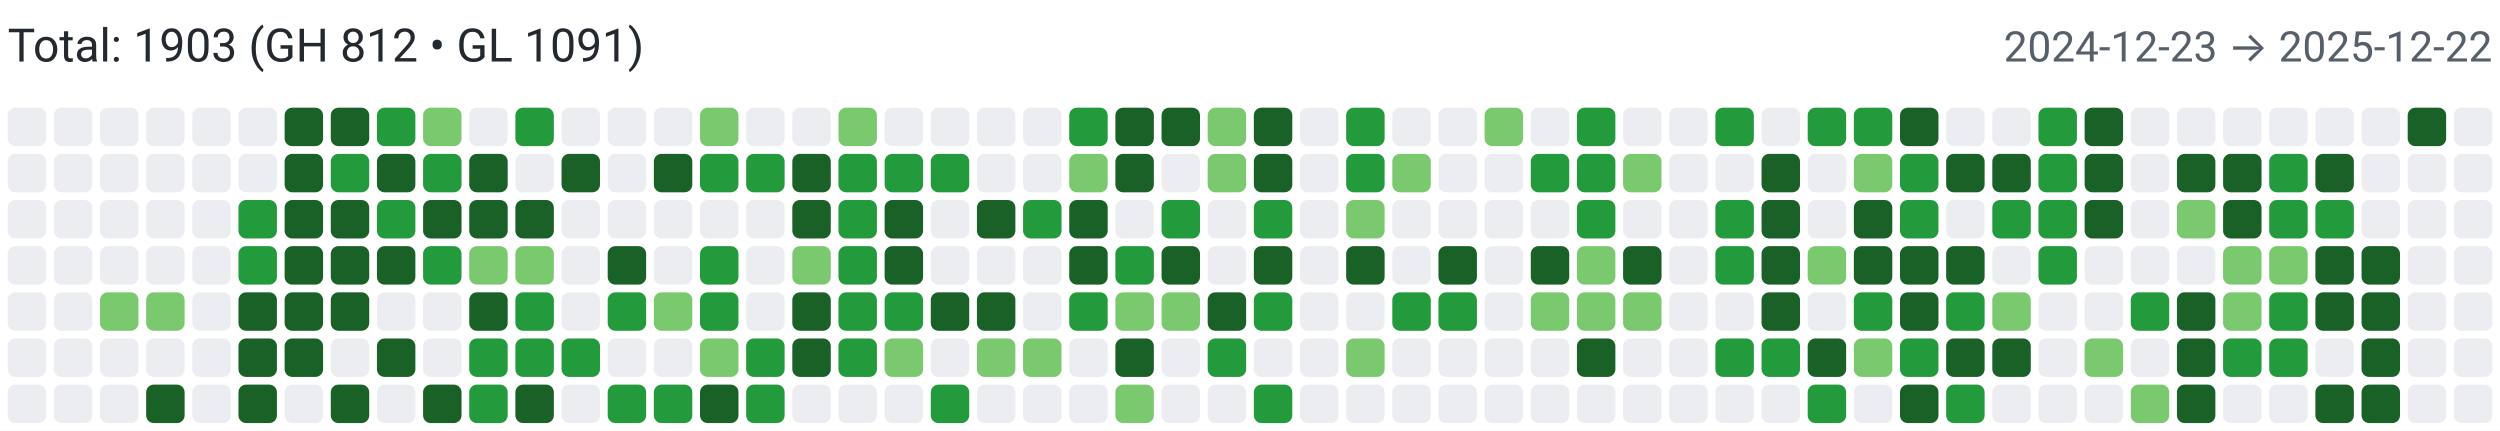
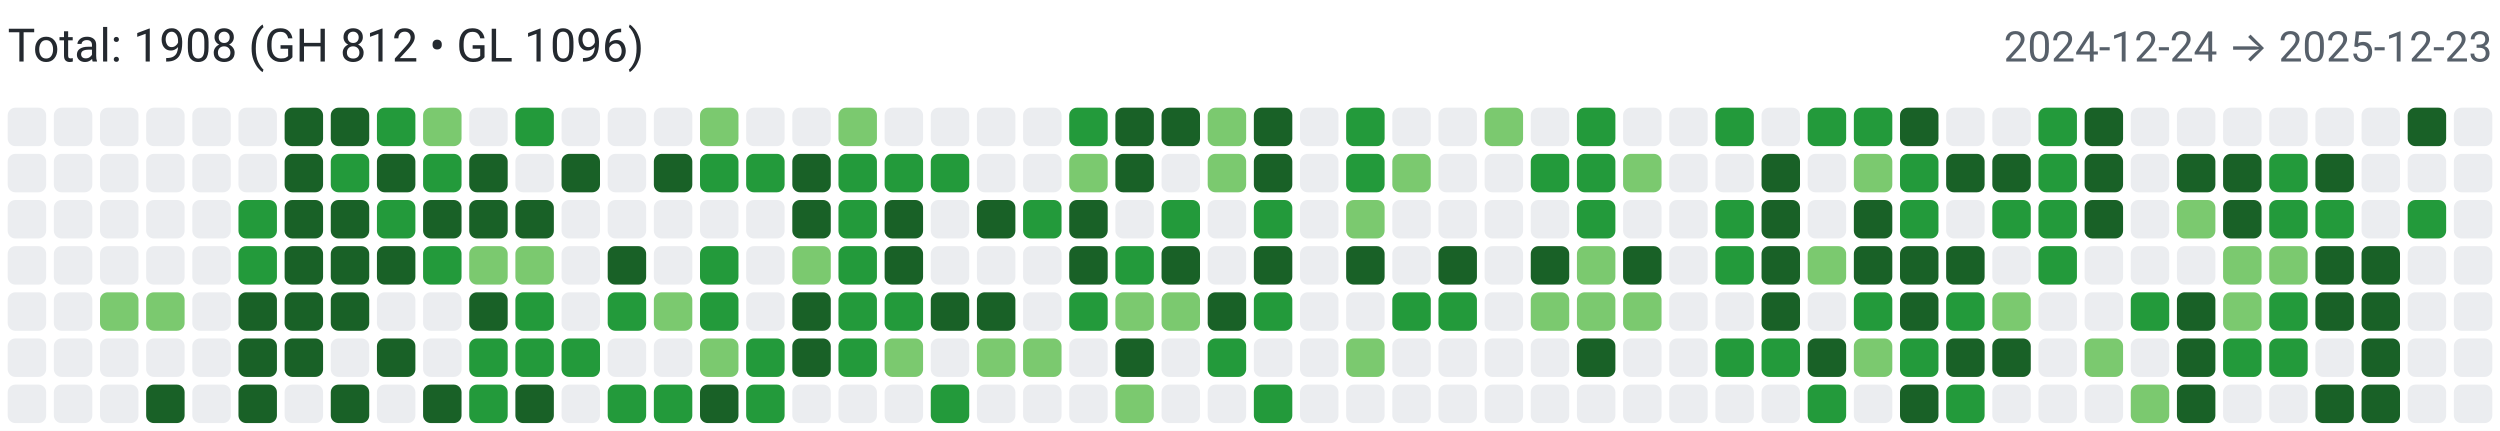
<svg xmlns="http://www.w3.org/2000/svg" width="650" height="112" viewBox="0 0 650 112" role="img" aria-label="Combined contributions">
  <rect width="100%" height="100%" fill="#fff" />
-   <text x="2" y="16" font-family="system-ui,-apple-system,Segoe UI,Roboto,Ubuntu,Cantarell,Noto Sans,sans-serif" font-size="12" fill="#24292f">Total: 1903 (GH 812 • GL 1091)</text>
-   <text x="648" y="16" text-anchor="end" font-family="system-ui,-apple-system,Segoe UI,Roboto,Ubuntu,Cantarell,Noto Sans,sans-serif" font-size="11" fill="#57606a">2024-12-23 → 2025-12-22</text>
+   <text x="2" y="16" font-family="system-ui,-apple-system,Segoe UI,Roboto,Ubuntu,Cantarell,Noto Sans,sans-serif" font-size="12" fill="#24292f">Total: 1908 (GH 812 • GL 1096)</text>
+   <text x="648" y="16" text-anchor="end" font-family="system-ui,-apple-system,Segoe UI,Roboto,Ubuntu,Cantarell,Noto Sans,sans-serif" font-size="11" fill="#57606a">2024-12-24 → 2025-12-23</text>
  <rect x="2" y="28" width="10" height="10" rx="2" ry="2" fill="#ebedf0">
        </rect>
  <rect x="2" y="40" width="10" height="10" rx="2" ry="2" fill="#ebedf0">
        </rect>
  <rect x="2" y="52" width="10" height="10" rx="2" ry="2" fill="#ebedf0">
        </rect>
  <rect x="2" y="64" width="10" height="10" rx="2" ry="2" fill="#ebedf0">
        </rect>
  <rect x="2" y="76" width="10" height="10" rx="2" ry="2" fill="#ebedf0">
        </rect>
  <rect x="2" y="88" width="10" height="10" rx="2" ry="2" fill="#ebedf0">
        </rect>
  <rect x="2" y="100" width="10" height="10" rx="2" ry="2" fill="#ebedf0">
        </rect>
  <rect x="14" y="28" width="10" height="10" rx="2" ry="2" fill="#ebedf0">
        </rect>
  <rect x="14" y="40" width="10" height="10" rx="2" ry="2" fill="#ebedf0">
        </rect>
  <rect x="14" y="52" width="10" height="10" rx="2" ry="2" fill="#ebedf0">
        </rect>
  <rect x="14" y="64" width="10" height="10" rx="2" ry="2" fill="#ebedf0">
        </rect>
  <rect x="14" y="76" width="10" height="10" rx="2" ry="2" fill="#ebedf0">
        </rect>
  <rect x="14" y="88" width="10" height="10" rx="2" ry="2" fill="#ebedf0">
        </rect>
  <rect x="14" y="100" width="10" height="10" rx="2" ry="2" fill="#ebedf0">
        </rect>
  <rect x="26" y="28" width="10" height="10" rx="2" ry="2" fill="#ebedf0">
        </rect>
  <rect x="26" y="40" width="10" height="10" rx="2" ry="2" fill="#ebedf0">
        </rect>
  <rect x="26" y="52" width="10" height="10" rx="2" ry="2" fill="#ebedf0">
        </rect>
  <rect x="26" y="64" width="10" height="10" rx="2" ry="2" fill="#ebedf0">
        </rect>
  <rect x="26" y="76" width="10" height="10" rx="2" ry="2" fill="#7bc96f">
        </rect>
  <rect x="26" y="88" width="10" height="10" rx="2" ry="2" fill="#ebedf0">
        </rect>
  <rect x="26" y="100" width="10" height="10" rx="2" ry="2" fill="#ebedf0">
        </rect>
  <rect x="38" y="28" width="10" height="10" rx="2" ry="2" fill="#ebedf0">
        </rect>
  <rect x="38" y="40" width="10" height="10" rx="2" ry="2" fill="#ebedf0">
        </rect>
  <rect x="38" y="52" width="10" height="10" rx="2" ry="2" fill="#ebedf0">
        </rect>
  <rect x="38" y="64" width="10" height="10" rx="2" ry="2" fill="#ebedf0">
        </rect>
  <rect x="38" y="76" width="10" height="10" rx="2" ry="2" fill="#7bc96f">
        </rect>
  <rect x="38" y="88" width="10" height="10" rx="2" ry="2" fill="#ebedf0">
        </rect>
  <rect x="38" y="100" width="10" height="10" rx="2" ry="2" fill="#196127">
        </rect>
  <rect x="50" y="28" width="10" height="10" rx="2" ry="2" fill="#ebedf0">
        </rect>
  <rect x="50" y="40" width="10" height="10" rx="2" ry="2" fill="#ebedf0">
        </rect>
  <rect x="50" y="52" width="10" height="10" rx="2" ry="2" fill="#ebedf0">
        </rect>
  <rect x="50" y="64" width="10" height="10" rx="2" ry="2" fill="#ebedf0">
        </rect>
  <rect x="50" y="76" width="10" height="10" rx="2" ry="2" fill="#ebedf0">
        </rect>
  <rect x="50" y="88" width="10" height="10" rx="2" ry="2" fill="#ebedf0">
        </rect>
  <rect x="50" y="100" width="10" height="10" rx="2" ry="2" fill="#ebedf0">
        </rect>
  <rect x="62" y="28" width="10" height="10" rx="2" ry="2" fill="#ebedf0">
        </rect>
  <rect x="62" y="40" width="10" height="10" rx="2" ry="2" fill="#ebedf0">
        </rect>
  <rect x="62" y="52" width="10" height="10" rx="2" ry="2" fill="#239a3b">
        </rect>
  <rect x="62" y="64" width="10" height="10" rx="2" ry="2" fill="#239a3b">
        </rect>
  <rect x="62" y="76" width="10" height="10" rx="2" ry="2" fill="#196127">
        </rect>
  <rect x="62" y="88" width="10" height="10" rx="2" ry="2" fill="#196127">
        </rect>
  <rect x="62" y="100" width="10" height="10" rx="2" ry="2" fill="#196127">
        </rect>
  <rect x="74" y="28" width="10" height="10" rx="2" ry="2" fill="#196127">
        </rect>
  <rect x="74" y="40" width="10" height="10" rx="2" ry="2" fill="#196127">
        </rect>
  <rect x="74" y="52" width="10" height="10" rx="2" ry="2" fill="#196127">
        </rect>
  <rect x="74" y="64" width="10" height="10" rx="2" ry="2" fill="#196127">
        </rect>
  <rect x="74" y="76" width="10" height="10" rx="2" ry="2" fill="#196127">
        </rect>
  <rect x="74" y="88" width="10" height="10" rx="2" ry="2" fill="#196127">
        </rect>
  <rect x="74" y="100" width="10" height="10" rx="2" ry="2" fill="#ebedf0">
        </rect>
  <rect x="86" y="28" width="10" height="10" rx="2" ry="2" fill="#196127">
        </rect>
  <rect x="86" y="40" width="10" height="10" rx="2" ry="2" fill="#239a3b">
        </rect>
  <rect x="86" y="52" width="10" height="10" rx="2" ry="2" fill="#196127">
        </rect>
  <rect x="86" y="64" width="10" height="10" rx="2" ry="2" fill="#196127">
        </rect>
  <rect x="86" y="76" width="10" height="10" rx="2" ry="2" fill="#196127">
        </rect>
  <rect x="86" y="88" width="10" height="10" rx="2" ry="2" fill="#ebedf0">
        </rect>
  <rect x="86" y="100" width="10" height="10" rx="2" ry="2" fill="#196127">
        </rect>
  <rect x="98" y="28" width="10" height="10" rx="2" ry="2" fill="#239a3b">
        </rect>
  <rect x="98" y="40" width="10" height="10" rx="2" ry="2" fill="#196127">
        </rect>
  <rect x="98" y="52" width="10" height="10" rx="2" ry="2" fill="#239a3b">
        </rect>
  <rect x="98" y="64" width="10" height="10" rx="2" ry="2" fill="#196127">
        </rect>
  <rect x="98" y="76" width="10" height="10" rx="2" ry="2" fill="#ebedf0">
        </rect>
  <rect x="98" y="88" width="10" height="10" rx="2" ry="2" fill="#196127">
        </rect>
  <rect x="98" y="100" width="10" height="10" rx="2" ry="2" fill="#ebedf0">
        </rect>
  <rect x="110" y="28" width="10" height="10" rx="2" ry="2" fill="#7bc96f">
        </rect>
  <rect x="110" y="40" width="10" height="10" rx="2" ry="2" fill="#239a3b">
        </rect>
  <rect x="110" y="52" width="10" height="10" rx="2" ry="2" fill="#196127">
        </rect>
  <rect x="110" y="64" width="10" height="10" rx="2" ry="2" fill="#239a3b">
        </rect>
  <rect x="110" y="76" width="10" height="10" rx="2" ry="2" fill="#ebedf0">
        </rect>
  <rect x="110" y="88" width="10" height="10" rx="2" ry="2" fill="#ebedf0">
        </rect>
  <rect x="110" y="100" width="10" height="10" rx="2" ry="2" fill="#196127">
        </rect>
  <rect x="122" y="28" width="10" height="10" rx="2" ry="2" fill="#ebedf0">
        </rect>
  <rect x="122" y="40" width="10" height="10" rx="2" ry="2" fill="#196127">
        </rect>
  <rect x="122" y="52" width="10" height="10" rx="2" ry="2" fill="#196127">
        </rect>
  <rect x="122" y="64" width="10" height="10" rx="2" ry="2" fill="#7bc96f">
        </rect>
  <rect x="122" y="76" width="10" height="10" rx="2" ry="2" fill="#196127">
        </rect>
  <rect x="122" y="88" width="10" height="10" rx="2" ry="2" fill="#239a3b">
        </rect>
  <rect x="122" y="100" width="10" height="10" rx="2" ry="2" fill="#239a3b">
        </rect>
  <rect x="134" y="28" width="10" height="10" rx="2" ry="2" fill="#239a3b">
        </rect>
  <rect x="134" y="40" width="10" height="10" rx="2" ry="2" fill="#ebedf0">
        </rect>
  <rect x="134" y="52" width="10" height="10" rx="2" ry="2" fill="#196127">
        </rect>
  <rect x="134" y="64" width="10" height="10" rx="2" ry="2" fill="#7bc96f">
        </rect>
  <rect x="134" y="76" width="10" height="10" rx="2" ry="2" fill="#239a3b">
        </rect>
  <rect x="134" y="88" width="10" height="10" rx="2" ry="2" fill="#239a3b">
        </rect>
  <rect x="134" y="100" width="10" height="10" rx="2" ry="2" fill="#196127">
        </rect>
  <rect x="146" y="28" width="10" height="10" rx="2" ry="2" fill="#ebedf0">
        </rect>
  <rect x="146" y="40" width="10" height="10" rx="2" ry="2" fill="#196127">
        </rect>
  <rect x="146" y="52" width="10" height="10" rx="2" ry="2" fill="#ebedf0">
        </rect>
  <rect x="146" y="64" width="10" height="10" rx="2" ry="2" fill="#ebedf0">
        </rect>
  <rect x="146" y="76" width="10" height="10" rx="2" ry="2" fill="#ebedf0">
        </rect>
  <rect x="146" y="88" width="10" height="10" rx="2" ry="2" fill="#239a3b">
        </rect>
  <rect x="146" y="100" width="10" height="10" rx="2" ry="2" fill="#ebedf0">
        </rect>
  <rect x="158" y="28" width="10" height="10" rx="2" ry="2" fill="#ebedf0">
        </rect>
  <rect x="158" y="40" width="10" height="10" rx="2" ry="2" fill="#ebedf0">
        </rect>
  <rect x="158" y="52" width="10" height="10" rx="2" ry="2" fill="#ebedf0">
        </rect>
  <rect x="158" y="64" width="10" height="10" rx="2" ry="2" fill="#196127">
        </rect>
  <rect x="158" y="76" width="10" height="10" rx="2" ry="2" fill="#239a3b">
        </rect>
  <rect x="158" y="88" width="10" height="10" rx="2" ry="2" fill="#ebedf0">
        </rect>
  <rect x="158" y="100" width="10" height="10" rx="2" ry="2" fill="#239a3b">
        </rect>
  <rect x="170" y="28" width="10" height="10" rx="2" ry="2" fill="#ebedf0">
        </rect>
  <rect x="170" y="40" width="10" height="10" rx="2" ry="2" fill="#196127">
        </rect>
  <rect x="170" y="52" width="10" height="10" rx="2" ry="2" fill="#ebedf0">
        </rect>
  <rect x="170" y="64" width="10" height="10" rx="2" ry="2" fill="#ebedf0">
        </rect>
  <rect x="170" y="76" width="10" height="10" rx="2" ry="2" fill="#7bc96f">
        </rect>
  <rect x="170" y="88" width="10" height="10" rx="2" ry="2" fill="#ebedf0">
        </rect>
  <rect x="170" y="100" width="10" height="10" rx="2" ry="2" fill="#239a3b">
        </rect>
  <rect x="182" y="28" width="10" height="10" rx="2" ry="2" fill="#7bc96f">
        </rect>
  <rect x="182" y="40" width="10" height="10" rx="2" ry="2" fill="#239a3b">
        </rect>
  <rect x="182" y="52" width="10" height="10" rx="2" ry="2" fill="#ebedf0">
        </rect>
  <rect x="182" y="64" width="10" height="10" rx="2" ry="2" fill="#239a3b">
        </rect>
  <rect x="182" y="76" width="10" height="10" rx="2" ry="2" fill="#239a3b">
        </rect>
  <rect x="182" y="88" width="10" height="10" rx="2" ry="2" fill="#7bc96f">
        </rect>
  <rect x="182" y="100" width="10" height="10" rx="2" ry="2" fill="#196127">
        </rect>
  <rect x="194" y="28" width="10" height="10" rx="2" ry="2" fill="#ebedf0">
        </rect>
  <rect x="194" y="40" width="10" height="10" rx="2" ry="2" fill="#239a3b">
        </rect>
  <rect x="194" y="52" width="10" height="10" rx="2" ry="2" fill="#ebedf0">
        </rect>
  <rect x="194" y="64" width="10" height="10" rx="2" ry="2" fill="#ebedf0">
        </rect>
  <rect x="194" y="76" width="10" height="10" rx="2" ry="2" fill="#ebedf0">
        </rect>
  <rect x="194" y="88" width="10" height="10" rx="2" ry="2" fill="#239a3b">
        </rect>
  <rect x="194" y="100" width="10" height="10" rx="2" ry="2" fill="#239a3b">
        </rect>
  <rect x="206" y="28" width="10" height="10" rx="2" ry="2" fill="#ebedf0">
        </rect>
  <rect x="206" y="40" width="10" height="10" rx="2" ry="2" fill="#196127">
        </rect>
  <rect x="206" y="52" width="10" height="10" rx="2" ry="2" fill="#196127">
        </rect>
  <rect x="206" y="64" width="10" height="10" rx="2" ry="2" fill="#7bc96f">
        </rect>
  <rect x="206" y="76" width="10" height="10" rx="2" ry="2" fill="#196127">
        </rect>
  <rect x="206" y="88" width="10" height="10" rx="2" ry="2" fill="#196127">
        </rect>
  <rect x="206" y="100" width="10" height="10" rx="2" ry="2" fill="#ebedf0">
        </rect>
  <rect x="218" y="28" width="10" height="10" rx="2" ry="2" fill="#7bc96f">
        </rect>
  <rect x="218" y="40" width="10" height="10" rx="2" ry="2" fill="#239a3b">
        </rect>
  <rect x="218" y="52" width="10" height="10" rx="2" ry="2" fill="#239a3b">
        </rect>
  <rect x="218" y="64" width="10" height="10" rx="2" ry="2" fill="#239a3b">
        </rect>
  <rect x="218" y="76" width="10" height="10" rx="2" ry="2" fill="#239a3b">
        </rect>
  <rect x="218" y="88" width="10" height="10" rx="2" ry="2" fill="#239a3b">
        </rect>
  <rect x="218" y="100" width="10" height="10" rx="2" ry="2" fill="#ebedf0">
        </rect>
  <rect x="230" y="28" width="10" height="10" rx="2" ry="2" fill="#ebedf0">
        </rect>
  <rect x="230" y="40" width="10" height="10" rx="2" ry="2" fill="#239a3b">
        </rect>
  <rect x="230" y="52" width="10" height="10" rx="2" ry="2" fill="#196127">
        </rect>
  <rect x="230" y="64" width="10" height="10" rx="2" ry="2" fill="#196127">
        </rect>
  <rect x="230" y="76" width="10" height="10" rx="2" ry="2" fill="#239a3b">
        </rect>
  <rect x="230" y="88" width="10" height="10" rx="2" ry="2" fill="#7bc96f">
        </rect>
  <rect x="230" y="100" width="10" height="10" rx="2" ry="2" fill="#ebedf0">
        </rect>
  <rect x="242" y="28" width="10" height="10" rx="2" ry="2" fill="#ebedf0">
        </rect>
  <rect x="242" y="40" width="10" height="10" rx="2" ry="2" fill="#239a3b">
        </rect>
  <rect x="242" y="52" width="10" height="10" rx="2" ry="2" fill="#ebedf0">
        </rect>
  <rect x="242" y="64" width="10" height="10" rx="2" ry="2" fill="#ebedf0">
        </rect>
  <rect x="242" y="76" width="10" height="10" rx="2" ry="2" fill="#196127">
        </rect>
  <rect x="242" y="88" width="10" height="10" rx="2" ry="2" fill="#ebedf0">
        </rect>
  <rect x="242" y="100" width="10" height="10" rx="2" ry="2" fill="#239a3b">
        </rect>
  <rect x="254" y="28" width="10" height="10" rx="2" ry="2" fill="#ebedf0">
        </rect>
  <rect x="254" y="40" width="10" height="10" rx="2" ry="2" fill="#ebedf0">
        </rect>
  <rect x="254" y="52" width="10" height="10" rx="2" ry="2" fill="#196127">
        </rect>
  <rect x="254" y="64" width="10" height="10" rx="2" ry="2" fill="#ebedf0">
        </rect>
  <rect x="254" y="76" width="10" height="10" rx="2" ry="2" fill="#196127">
        </rect>
  <rect x="254" y="88" width="10" height="10" rx="2" ry="2" fill="#7bc96f">
        </rect>
  <rect x="254" y="100" width="10" height="10" rx="2" ry="2" fill="#ebedf0">
        </rect>
  <rect x="266" y="28" width="10" height="10" rx="2" ry="2" fill="#ebedf0">
        </rect>
  <rect x="266" y="40" width="10" height="10" rx="2" ry="2" fill="#ebedf0">
        </rect>
  <rect x="266" y="52" width="10" height="10" rx="2" ry="2" fill="#239a3b">
        </rect>
  <rect x="266" y="64" width="10" height="10" rx="2" ry="2" fill="#ebedf0">
        </rect>
  <rect x="266" y="76" width="10" height="10" rx="2" ry="2" fill="#ebedf0">
        </rect>
  <rect x="266" y="88" width="10" height="10" rx="2" ry="2" fill="#7bc96f">
        </rect>
  <rect x="266" y="100" width="10" height="10" rx="2" ry="2" fill="#ebedf0">
        </rect>
  <rect x="278" y="28" width="10" height="10" rx="2" ry="2" fill="#239a3b">
        </rect>
  <rect x="278" y="40" width="10" height="10" rx="2" ry="2" fill="#7bc96f">
        </rect>
  <rect x="278" y="52" width="10" height="10" rx="2" ry="2" fill="#196127">
        </rect>
  <rect x="278" y="64" width="10" height="10" rx="2" ry="2" fill="#196127">
        </rect>
  <rect x="278" y="76" width="10" height="10" rx="2" ry="2" fill="#239a3b">
        </rect>
  <rect x="278" y="88" width="10" height="10" rx="2" ry="2" fill="#ebedf0">
        </rect>
  <rect x="278" y="100" width="10" height="10" rx="2" ry="2" fill="#ebedf0">
        </rect>
  <rect x="290" y="28" width="10" height="10" rx="2" ry="2" fill="#196127">
        </rect>
  <rect x="290" y="40" width="10" height="10" rx="2" ry="2" fill="#196127">
        </rect>
  <rect x="290" y="52" width="10" height="10" rx="2" ry="2" fill="#ebedf0">
        </rect>
  <rect x="290" y="64" width="10" height="10" rx="2" ry="2" fill="#239a3b">
        </rect>
  <rect x="290" y="76" width="10" height="10" rx="2" ry="2" fill="#7bc96f">
        </rect>
  <rect x="290" y="88" width="10" height="10" rx="2" ry="2" fill="#196127">
        </rect>
  <rect x="290" y="100" width="10" height="10" rx="2" ry="2" fill="#7bc96f">
        </rect>
  <rect x="302" y="28" width="10" height="10" rx="2" ry="2" fill="#196127">
        </rect>
  <rect x="302" y="40" width="10" height="10" rx="2" ry="2" fill="#ebedf0">
        </rect>
  <rect x="302" y="52" width="10" height="10" rx="2" ry="2" fill="#239a3b">
        </rect>
  <rect x="302" y="64" width="10" height="10" rx="2" ry="2" fill="#196127">
        </rect>
  <rect x="302" y="76" width="10" height="10" rx="2" ry="2" fill="#7bc96f">
        </rect>
  <rect x="302" y="88" width="10" height="10" rx="2" ry="2" fill="#ebedf0">
        </rect>
  <rect x="302" y="100" width="10" height="10" rx="2" ry="2" fill="#ebedf0">
        </rect>
  <rect x="314" y="28" width="10" height="10" rx="2" ry="2" fill="#7bc96f">
        </rect>
  <rect x="314" y="40" width="10" height="10" rx="2" ry="2" fill="#7bc96f">
        </rect>
  <rect x="314" y="52" width="10" height="10" rx="2" ry="2" fill="#ebedf0">
        </rect>
  <rect x="314" y="64" width="10" height="10" rx="2" ry="2" fill="#ebedf0">
        </rect>
  <rect x="314" y="76" width="10" height="10" rx="2" ry="2" fill="#196127">
        </rect>
  <rect x="314" y="88" width="10" height="10" rx="2" ry="2" fill="#239a3b">
        </rect>
  <rect x="314" y="100" width="10" height="10" rx="2" ry="2" fill="#ebedf0">
        </rect>
  <rect x="326" y="28" width="10" height="10" rx="2" ry="2" fill="#196127">
        </rect>
  <rect x="326" y="40" width="10" height="10" rx="2" ry="2" fill="#196127">
        </rect>
  <rect x="326" y="52" width="10" height="10" rx="2" ry="2" fill="#239a3b">
        </rect>
  <rect x="326" y="64" width="10" height="10" rx="2" ry="2" fill="#196127">
        </rect>
  <rect x="326" y="76" width="10" height="10" rx="2" ry="2" fill="#239a3b">
        </rect>
  <rect x="326" y="88" width="10" height="10" rx="2" ry="2" fill="#ebedf0">
        </rect>
  <rect x="326" y="100" width="10" height="10" rx="2" ry="2" fill="#239a3b">
        </rect>
  <rect x="338" y="28" width="10" height="10" rx="2" ry="2" fill="#ebedf0">
        </rect>
  <rect x="338" y="40" width="10" height="10" rx="2" ry="2" fill="#ebedf0">
        </rect>
  <rect x="338" y="52" width="10" height="10" rx="2" ry="2" fill="#ebedf0">
        </rect>
  <rect x="338" y="64" width="10" height="10" rx="2" ry="2" fill="#ebedf0">
        </rect>
  <rect x="338" y="76" width="10" height="10" rx="2" ry="2" fill="#ebedf0">
        </rect>
  <rect x="338" y="88" width="10" height="10" rx="2" ry="2" fill="#ebedf0">
        </rect>
  <rect x="338" y="100" width="10" height="10" rx="2" ry="2" fill="#ebedf0">
        </rect>
  <rect x="350" y="28" width="10" height="10" rx="2" ry="2" fill="#239a3b">
        </rect>
  <rect x="350" y="40" width="10" height="10" rx="2" ry="2" fill="#239a3b">
        </rect>
  <rect x="350" y="52" width="10" height="10" rx="2" ry="2" fill="#7bc96f">
        </rect>
  <rect x="350" y="64" width="10" height="10" rx="2" ry="2" fill="#196127">
        </rect>
  <rect x="350" y="76" width="10" height="10" rx="2" ry="2" fill="#ebedf0">
        </rect>
  <rect x="350" y="88" width="10" height="10" rx="2" ry="2" fill="#7bc96f">
        </rect>
  <rect x="350" y="100" width="10" height="10" rx="2" ry="2" fill="#ebedf0">
        </rect>
  <rect x="362" y="28" width="10" height="10" rx="2" ry="2" fill="#ebedf0">
        </rect>
  <rect x="362" y="40" width="10" height="10" rx="2" ry="2" fill="#7bc96f">
        </rect>
  <rect x="362" y="52" width="10" height="10" rx="2" ry="2" fill="#ebedf0">
        </rect>
  <rect x="362" y="64" width="10" height="10" rx="2" ry="2" fill="#ebedf0">
        </rect>
  <rect x="362" y="76" width="10" height="10" rx="2" ry="2" fill="#239a3b">
        </rect>
  <rect x="362" y="88" width="10" height="10" rx="2" ry="2" fill="#ebedf0">
        </rect>
  <rect x="362" y="100" width="10" height="10" rx="2" ry="2" fill="#ebedf0">
        </rect>
  <rect x="374" y="28" width="10" height="10" rx="2" ry="2" fill="#ebedf0">
        </rect>
  <rect x="374" y="40" width="10" height="10" rx="2" ry="2" fill="#ebedf0">
        </rect>
  <rect x="374" y="52" width="10" height="10" rx="2" ry="2" fill="#ebedf0">
        </rect>
  <rect x="374" y="64" width="10" height="10" rx="2" ry="2" fill="#196127">
        </rect>
  <rect x="374" y="76" width="10" height="10" rx="2" ry="2" fill="#239a3b">
        </rect>
  <rect x="374" y="88" width="10" height="10" rx="2" ry="2" fill="#ebedf0">
        </rect>
  <rect x="374" y="100" width="10" height="10" rx="2" ry="2" fill="#ebedf0">
        </rect>
  <rect x="386" y="28" width="10" height="10" rx="2" ry="2" fill="#7bc96f">
        </rect>
  <rect x="386" y="40" width="10" height="10" rx="2" ry="2" fill="#ebedf0">
        </rect>
  <rect x="386" y="52" width="10" height="10" rx="2" ry="2" fill="#ebedf0">
        </rect>
  <rect x="386" y="64" width="10" height="10" rx="2" ry="2" fill="#ebedf0">
        </rect>
  <rect x="386" y="76" width="10" height="10" rx="2" ry="2" fill="#ebedf0">
        </rect>
  <rect x="386" y="88" width="10" height="10" rx="2" ry="2" fill="#ebedf0">
        </rect>
  <rect x="386" y="100" width="10" height="10" rx="2" ry="2" fill="#ebedf0">
        </rect>
  <rect x="398" y="28" width="10" height="10" rx="2" ry="2" fill="#ebedf0">
        </rect>
  <rect x="398" y="40" width="10" height="10" rx="2" ry="2" fill="#239a3b">
        </rect>
  <rect x="398" y="52" width="10" height="10" rx="2" ry="2" fill="#ebedf0">
        </rect>
  <rect x="398" y="64" width="10" height="10" rx="2" ry="2" fill="#196127">
        </rect>
  <rect x="398" y="76" width="10" height="10" rx="2" ry="2" fill="#7bc96f">
        </rect>
  <rect x="398" y="88" width="10" height="10" rx="2" ry="2" fill="#ebedf0">
        </rect>
  <rect x="398" y="100" width="10" height="10" rx="2" ry="2" fill="#ebedf0">
        </rect>
  <rect x="410" y="28" width="10" height="10" rx="2" ry="2" fill="#239a3b">
        </rect>
  <rect x="410" y="40" width="10" height="10" rx="2" ry="2" fill="#239a3b">
        </rect>
  <rect x="410" y="52" width="10" height="10" rx="2" ry="2" fill="#239a3b">
        </rect>
  <rect x="410" y="64" width="10" height="10" rx="2" ry="2" fill="#7bc96f">
        </rect>
  <rect x="410" y="76" width="10" height="10" rx="2" ry="2" fill="#7bc96f">
        </rect>
  <rect x="410" y="88" width="10" height="10" rx="2" ry="2" fill="#196127">
        </rect>
  <rect x="410" y="100" width="10" height="10" rx="2" ry="2" fill="#ebedf0">
        </rect>
  <rect x="422" y="28" width="10" height="10" rx="2" ry="2" fill="#ebedf0">
        </rect>
  <rect x="422" y="40" width="10" height="10" rx="2" ry="2" fill="#7bc96f">
        </rect>
  <rect x="422" y="52" width="10" height="10" rx="2" ry="2" fill="#ebedf0">
        </rect>
  <rect x="422" y="64" width="10" height="10" rx="2" ry="2" fill="#196127">
        </rect>
  <rect x="422" y="76" width="10" height="10" rx="2" ry="2" fill="#7bc96f">
        </rect>
  <rect x="422" y="88" width="10" height="10" rx="2" ry="2" fill="#ebedf0">
        </rect>
  <rect x="422" y="100" width="10" height="10" rx="2" ry="2" fill="#ebedf0">
        </rect>
  <rect x="434" y="28" width="10" height="10" rx="2" ry="2" fill="#ebedf0">
        </rect>
  <rect x="434" y="40" width="10" height="10" rx="2" ry="2" fill="#ebedf0">
        </rect>
  <rect x="434" y="52" width="10" height="10" rx="2" ry="2" fill="#ebedf0">
        </rect>
  <rect x="434" y="64" width="10" height="10" rx="2" ry="2" fill="#ebedf0">
        </rect>
  <rect x="434" y="76" width="10" height="10" rx="2" ry="2" fill="#ebedf0">
        </rect>
  <rect x="434" y="88" width="10" height="10" rx="2" ry="2" fill="#ebedf0">
        </rect>
  <rect x="434" y="100" width="10" height="10" rx="2" ry="2" fill="#ebedf0">
        </rect>
  <rect x="446" y="28" width="10" height="10" rx="2" ry="2" fill="#239a3b">
        </rect>
  <rect x="446" y="40" width="10" height="10" rx="2" ry="2" fill="#ebedf0">
        </rect>
  <rect x="446" y="52" width="10" height="10" rx="2" ry="2" fill="#239a3b">
        </rect>
  <rect x="446" y="64" width="10" height="10" rx="2" ry="2" fill="#239a3b">
        </rect>
  <rect x="446" y="76" width="10" height="10" rx="2" ry="2" fill="#ebedf0">
        </rect>
  <rect x="446" y="88" width="10" height="10" rx="2" ry="2" fill="#239a3b">
        </rect>
  <rect x="446" y="100" width="10" height="10" rx="2" ry="2" fill="#ebedf0">
        </rect>
  <rect x="458" y="28" width="10" height="10" rx="2" ry="2" fill="#ebedf0">
        </rect>
  <rect x="458" y="40" width="10" height="10" rx="2" ry="2" fill="#196127">
        </rect>
  <rect x="458" y="52" width="10" height="10" rx="2" ry="2" fill="#196127">
        </rect>
  <rect x="458" y="64" width="10" height="10" rx="2" ry="2" fill="#196127">
        </rect>
  <rect x="458" y="76" width="10" height="10" rx="2" ry="2" fill="#196127">
        </rect>
  <rect x="458" y="88" width="10" height="10" rx="2" ry="2" fill="#239a3b">
        </rect>
  <rect x="458" y="100" width="10" height="10" rx="2" ry="2" fill="#ebedf0">
        </rect>
  <rect x="470" y="28" width="10" height="10" rx="2" ry="2" fill="#239a3b">
        </rect>
  <rect x="470" y="40" width="10" height="10" rx="2" ry="2" fill="#ebedf0">
        </rect>
  <rect x="470" y="52" width="10" height="10" rx="2" ry="2" fill="#ebedf0">
        </rect>
  <rect x="470" y="64" width="10" height="10" rx="2" ry="2" fill="#7bc96f">
        </rect>
  <rect x="470" y="76" width="10" height="10" rx="2" ry="2" fill="#ebedf0">
        </rect>
  <rect x="470" y="88" width="10" height="10" rx="2" ry="2" fill="#196127">
        </rect>
  <rect x="470" y="100" width="10" height="10" rx="2" ry="2" fill="#239a3b">
        </rect>
  <rect x="482" y="28" width="10" height="10" rx="2" ry="2" fill="#239a3b">
        </rect>
  <rect x="482" y="40" width="10" height="10" rx="2" ry="2" fill="#7bc96f">
        </rect>
  <rect x="482" y="52" width="10" height="10" rx="2" ry="2" fill="#196127">
        </rect>
  <rect x="482" y="64" width="10" height="10" rx="2" ry="2" fill="#196127">
        </rect>
  <rect x="482" y="76" width="10" height="10" rx="2" ry="2" fill="#239a3b">
        </rect>
  <rect x="482" y="88" width="10" height="10" rx="2" ry="2" fill="#7bc96f">
        </rect>
  <rect x="482" y="100" width="10" height="10" rx="2" ry="2" fill="#ebedf0">
        </rect>
  <rect x="494" y="28" width="10" height="10" rx="2" ry="2" fill="#196127">
        </rect>
  <rect x="494" y="40" width="10" height="10" rx="2" ry="2" fill="#239a3b">
        </rect>
  <rect x="494" y="52" width="10" height="10" rx="2" ry="2" fill="#239a3b">
        </rect>
  <rect x="494" y="64" width="10" height="10" rx="2" ry="2" fill="#196127">
        </rect>
  <rect x="494" y="76" width="10" height="10" rx="2" ry="2" fill="#196127">
        </rect>
  <rect x="494" y="88" width="10" height="10" rx="2" ry="2" fill="#239a3b">
        </rect>
  <rect x="494" y="100" width="10" height="10" rx="2" ry="2" fill="#196127">
        </rect>
  <rect x="506" y="28" width="10" height="10" rx="2" ry="2" fill="#ebedf0">
        </rect>
  <rect x="506" y="40" width="10" height="10" rx="2" ry="2" fill="#196127">
        </rect>
  <rect x="506" y="52" width="10" height="10" rx="2" ry="2" fill="#ebedf0">
        </rect>
  <rect x="506" y="64" width="10" height="10" rx="2" ry="2" fill="#196127">
        </rect>
  <rect x="506" y="76" width="10" height="10" rx="2" ry="2" fill="#239a3b">
        </rect>
  <rect x="506" y="88" width="10" height="10" rx="2" ry="2" fill="#196127">
        </rect>
  <rect x="506" y="100" width="10" height="10" rx="2" ry="2" fill="#239a3b">
        </rect>
  <rect x="518" y="28" width="10" height="10" rx="2" ry="2" fill="#ebedf0">
        </rect>
  <rect x="518" y="40" width="10" height="10" rx="2" ry="2" fill="#196127">
        </rect>
  <rect x="518" y="52" width="10" height="10" rx="2" ry="2" fill="#239a3b">
        </rect>
  <rect x="518" y="64" width="10" height="10" rx="2" ry="2" fill="#ebedf0">
        </rect>
  <rect x="518" y="76" width="10" height="10" rx="2" ry="2" fill="#7bc96f">
        </rect>
  <rect x="518" y="88" width="10" height="10" rx="2" ry="2" fill="#196127">
        </rect>
  <rect x="518" y="100" width="10" height="10" rx="2" ry="2" fill="#ebedf0">
        </rect>
  <rect x="530" y="28" width="10" height="10" rx="2" ry="2" fill="#239a3b">
        </rect>
  <rect x="530" y="40" width="10" height="10" rx="2" ry="2" fill="#239a3b">
        </rect>
  <rect x="530" y="52" width="10" height="10" rx="2" ry="2" fill="#239a3b">
        </rect>
  <rect x="530" y="64" width="10" height="10" rx="2" ry="2" fill="#239a3b">
        </rect>
  <rect x="530" y="76" width="10" height="10" rx="2" ry="2" fill="#ebedf0">
        </rect>
  <rect x="530" y="88" width="10" height="10" rx="2" ry="2" fill="#ebedf0">
        </rect>
  <rect x="530" y="100" width="10" height="10" rx="2" ry="2" fill="#ebedf0">
        </rect>
  <rect x="542" y="28" width="10" height="10" rx="2" ry="2" fill="#196127">
        </rect>
  <rect x="542" y="40" width="10" height="10" rx="2" ry="2" fill="#196127">
        </rect>
  <rect x="542" y="52" width="10" height="10" rx="2" ry="2" fill="#196127">
        </rect>
  <rect x="542" y="64" width="10" height="10" rx="2" ry="2" fill="#ebedf0">
        </rect>
  <rect x="542" y="76" width="10" height="10" rx="2" ry="2" fill="#ebedf0">
        </rect>
  <rect x="542" y="88" width="10" height="10" rx="2" ry="2" fill="#7bc96f">
        </rect>
  <rect x="542" y="100" width="10" height="10" rx="2" ry="2" fill="#ebedf0">
        </rect>
  <rect x="554" y="28" width="10" height="10" rx="2" ry="2" fill="#ebedf0">
        </rect>
  <rect x="554" y="40" width="10" height="10" rx="2" ry="2" fill="#ebedf0">
        </rect>
  <rect x="554" y="52" width="10" height="10" rx="2" ry="2" fill="#ebedf0">
        </rect>
  <rect x="554" y="64" width="10" height="10" rx="2" ry="2" fill="#ebedf0">
        </rect>
  <rect x="554" y="76" width="10" height="10" rx="2" ry="2" fill="#239a3b">
        </rect>
  <rect x="554" y="88" width="10" height="10" rx="2" ry="2" fill="#ebedf0">
        </rect>
  <rect x="554" y="100" width="10" height="10" rx="2" ry="2" fill="#7bc96f">
        </rect>
  <rect x="566" y="28" width="10" height="10" rx="2" ry="2" fill="#ebedf0">
        </rect>
  <rect x="566" y="40" width="10" height="10" rx="2" ry="2" fill="#196127">
        </rect>
  <rect x="566" y="52" width="10" height="10" rx="2" ry="2" fill="#7bc96f">
        </rect>
  <rect x="566" y="64" width="10" height="10" rx="2" ry="2" fill="#ebedf0">
        </rect>
  <rect x="566" y="76" width="10" height="10" rx="2" ry="2" fill="#196127">
        </rect>
  <rect x="566" y="88" width="10" height="10" rx="2" ry="2" fill="#196127">
        </rect>
  <rect x="566" y="100" width="10" height="10" rx="2" ry="2" fill="#196127">
        </rect>
  <rect x="578" y="28" width="10" height="10" rx="2" ry="2" fill="#ebedf0">
        </rect>
  <rect x="578" y="40" width="10" height="10" rx="2" ry="2" fill="#196127">
        </rect>
  <rect x="578" y="52" width="10" height="10" rx="2" ry="2" fill="#196127">
        </rect>
  <rect x="578" y="64" width="10" height="10" rx="2" ry="2" fill="#7bc96f">
        </rect>
  <rect x="578" y="76" width="10" height="10" rx="2" ry="2" fill="#7bc96f">
        </rect>
  <rect x="578" y="88" width="10" height="10" rx="2" ry="2" fill="#239a3b">
        </rect>
  <rect x="578" y="100" width="10" height="10" rx="2" ry="2" fill="#ebedf0">
        </rect>
  <rect x="590" y="28" width="10" height="10" rx="2" ry="2" fill="#ebedf0">
        </rect>
  <rect x="590" y="40" width="10" height="10" rx="2" ry="2" fill="#239a3b">
        </rect>
  <rect x="590" y="52" width="10" height="10" rx="2" ry="2" fill="#239a3b">
        </rect>
  <rect x="590" y="64" width="10" height="10" rx="2" ry="2" fill="#7bc96f">
        </rect>
  <rect x="590" y="76" width="10" height="10" rx="2" ry="2" fill="#239a3b">
        </rect>
  <rect x="590" y="88" width="10" height="10" rx="2" ry="2" fill="#239a3b">
        </rect>
  <rect x="590" y="100" width="10" height="10" rx="2" ry="2" fill="#ebedf0">
        </rect>
  <rect x="602" y="28" width="10" height="10" rx="2" ry="2" fill="#ebedf0">
        </rect>
  <rect x="602" y="40" width="10" height="10" rx="2" ry="2" fill="#196127">
        </rect>
  <rect x="602" y="52" width="10" height="10" rx="2" ry="2" fill="#239a3b">
        </rect>
  <rect x="602" y="64" width="10" height="10" rx="2" ry="2" fill="#196127">
        </rect>
  <rect x="602" y="76" width="10" height="10" rx="2" ry="2" fill="#196127">
        </rect>
  <rect x="602" y="88" width="10" height="10" rx="2" ry="2" fill="#ebedf0">
        </rect>
  <rect x="602" y="100" width="10" height="10" rx="2" ry="2" fill="#196127">
        </rect>
  <rect x="614" y="28" width="10" height="10" rx="2" ry="2" fill="#ebedf0">
        </rect>
  <rect x="614" y="40" width="10" height="10" rx="2" ry="2" fill="#ebedf0">
        </rect>
  <rect x="614" y="52" width="10" height="10" rx="2" ry="2" fill="#ebedf0">
        </rect>
  <rect x="614" y="64" width="10" height="10" rx="2" ry="2" fill="#196127">
        </rect>
  <rect x="614" y="76" width="10" height="10" rx="2" ry="2" fill="#196127">
        </rect>
  <rect x="614" y="88" width="10" height="10" rx="2" ry="2" fill="#196127">
        </rect>
  <rect x="614" y="100" width="10" height="10" rx="2" ry="2" fill="#196127">
        </rect>
  <rect x="626" y="28" width="10" height="10" rx="2" ry="2" fill="#196127">
        </rect>
  <rect x="626" y="40" width="10" height="10" rx="2" ry="2" fill="#ebedf0">
        </rect>
-   <rect x="626" y="52" width="10" height="10" rx="2" ry="2" fill="#ebedf0">
+   <rect x="626" y="52" width="10" height="10" rx="2" ry="2" fill="#239a3b">
        </rect>
  <rect x="626" y="64" width="10" height="10" rx="2" ry="2" fill="#ebedf0">
        </rect>
  <rect x="626" y="76" width="10" height="10" rx="2" ry="2" fill="#ebedf0">
        </rect>
  <rect x="626" y="88" width="10" height="10" rx="2" ry="2" fill="#ebedf0">
        </rect>
  <rect x="626" y="100" width="10" height="10" rx="2" ry="2" fill="#ebedf0">
        </rect>
  <rect x="638" y="28" width="10" height="10" rx="2" ry="2" fill="#ebedf0">
        </rect>
  <rect x="638" y="40" width="10" height="10" rx="2" ry="2" fill="#ebedf0">
        </rect>
  <rect x="638" y="52" width="10" height="10" rx="2" ry="2" fill="#ebedf0">
        </rect>
  <rect x="638" y="64" width="10" height="10" rx="2" ry="2" fill="#ebedf0">
        </rect>
  <rect x="638" y="76" width="10" height="10" rx="2" ry="2" fill="#ebedf0">
        </rect>
  <rect x="638" y="88" width="10" height="10" rx="2" ry="2" fill="#ebedf0">
        </rect>
  <rect x="638" y="100" width="10" height="10" rx="2" ry="2" fill="#ebedf0">
        </rect>
</svg>
